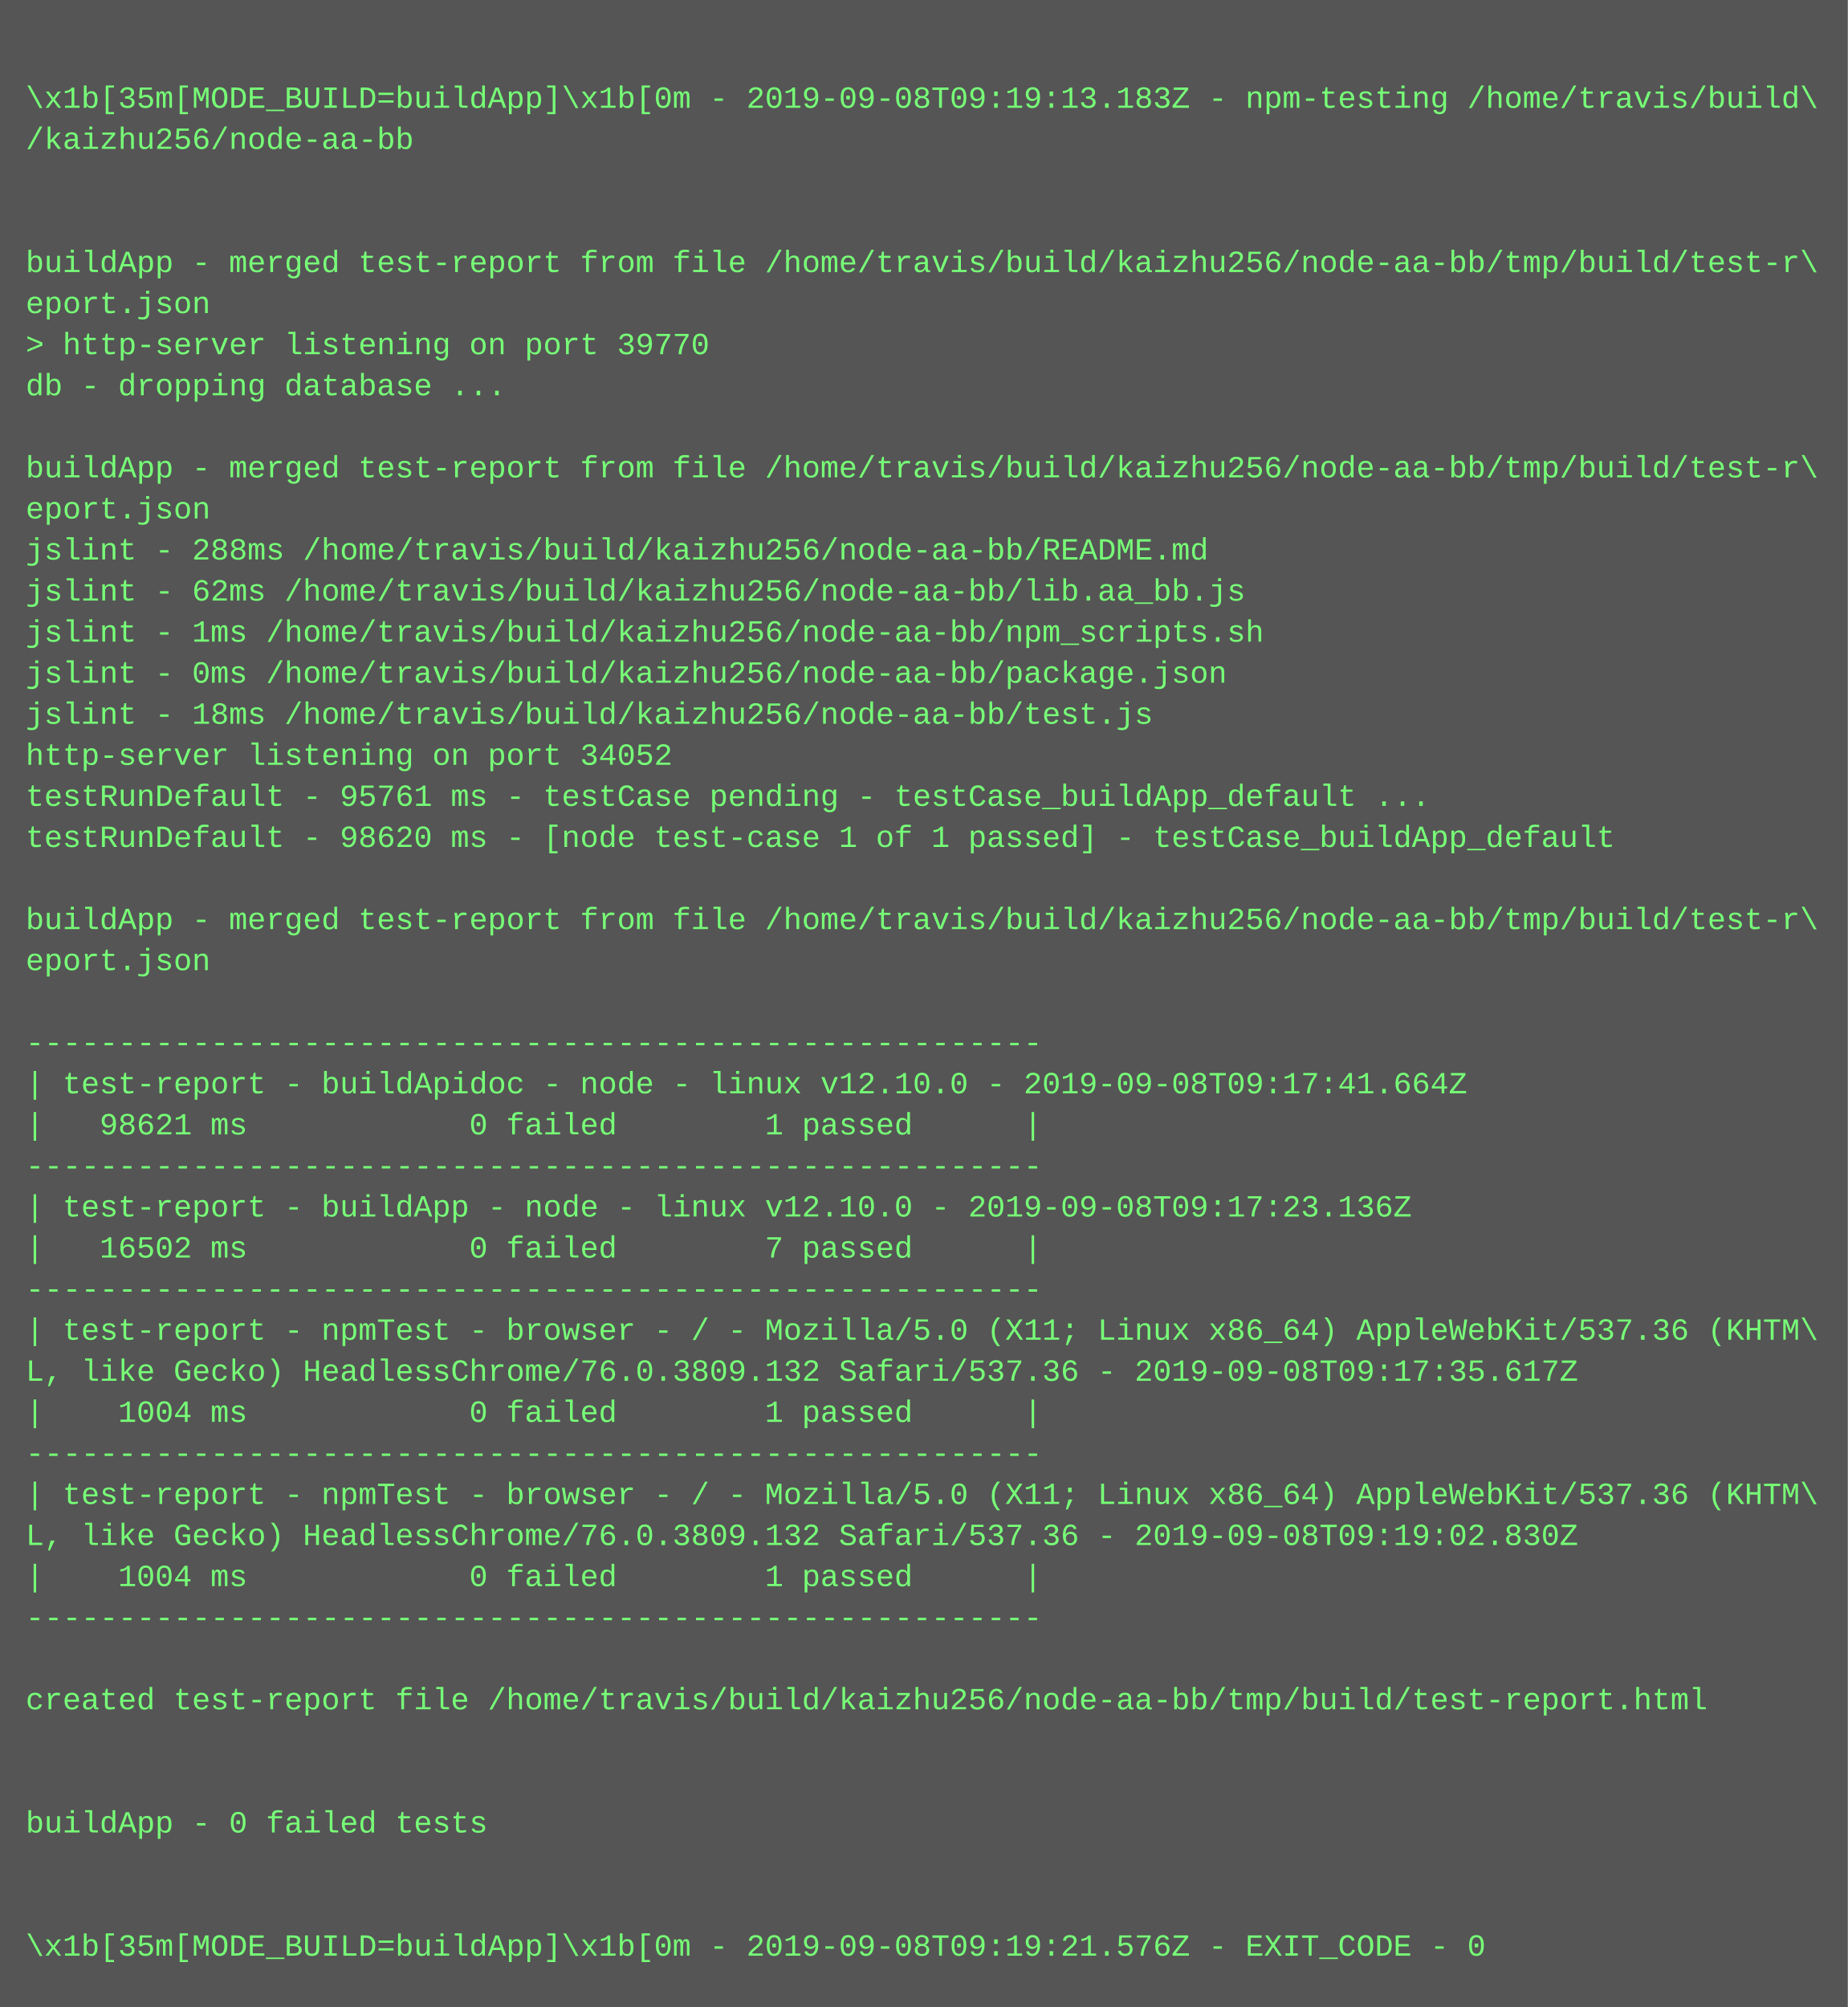
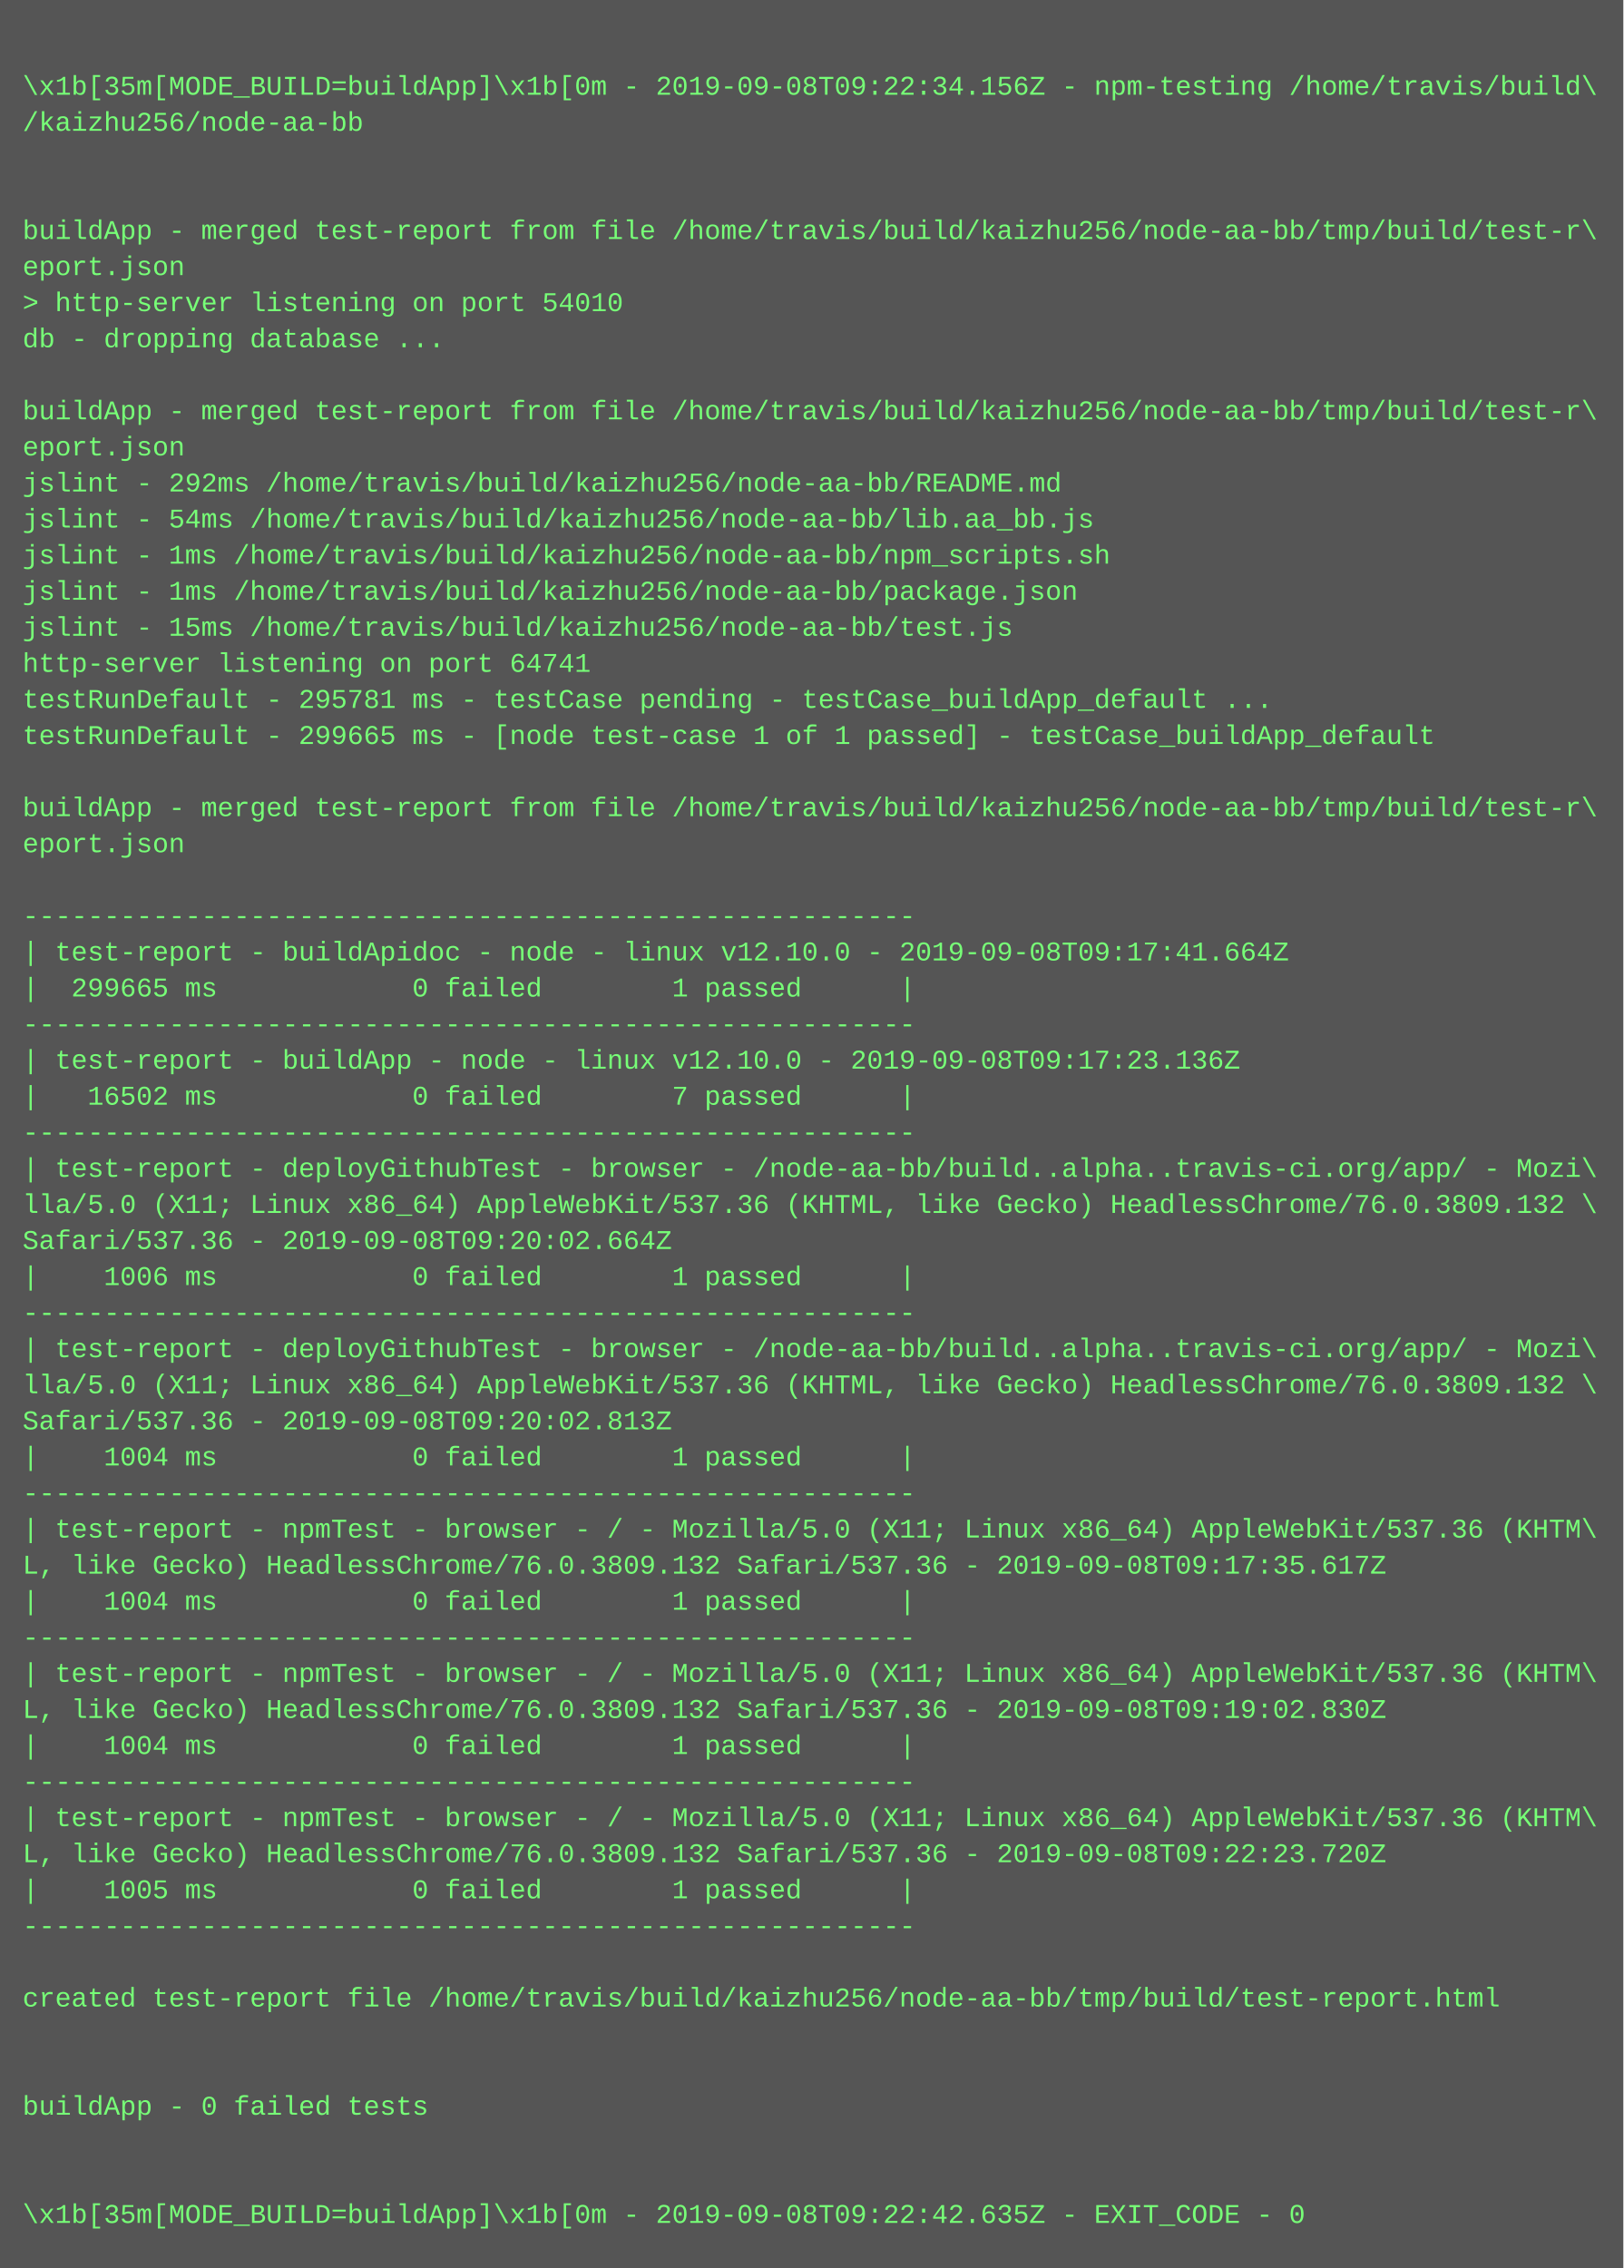
- <svg xmlns="http://www.w3.org/2000/svg" height="782" width="720">
-   <rect height="782" fill="#555" width="720" />
+ <svg xmlns="http://www.w3.org/2000/svg" height="1006" width="720">
+   <rect height="1006" fill="#555" width="720" />
  <text fill="#7f7" font-family="Courier New" font-size="12" xml:space="preserve">
    <tspan x="10" y="26" />
-     <tspan x="10" y="42">\x1b[35m[MODE_BUILD=buildApp]\x1b[0m - 2019-09-08T09:19:13.183Z - npm-testing /home/travis/build\</tspan>
+     <tspan x="10" y="42">\x1b[35m[MODE_BUILD=buildApp]\x1b[0m - 2019-09-08T09:22:34.156Z - npm-testing /home/travis/build\</tspan>
    <tspan x="10" y="58">/kaizhu256/node-aa-bb</tspan>
    <tspan x="10" y="74" />
    <tspan x="10" y="90" />
    <tspan x="10" y="106">buildApp - merged test-report from file /home/travis/build/kaizhu256/node-aa-bb/tmp/build/test-r\</tspan>
    <tspan x="10" y="122">eport.json</tspan>
-     <tspan x="10" y="138">&gt; http-server listening on port 39770</tspan>
+     <tspan x="10" y="138">&gt; http-server listening on port 54010</tspan>
    <tspan x="10" y="154">db - dropping database ...</tspan>
    <tspan x="10" y="170" />
    <tspan x="10" y="186">buildApp - merged test-report from file /home/travis/build/kaizhu256/node-aa-bb/tmp/build/test-r\</tspan>
    <tspan x="10" y="202">eport.json</tspan>
-     <tspan x="10" y="218">jslint - 288ms /home/travis/build/kaizhu256/node-aa-bb/README.md</tspan>
-     <tspan x="10" y="234">jslint - 62ms /home/travis/build/kaizhu256/node-aa-bb/lib.aa_bb.js</tspan>
+     <tspan x="10" y="218">jslint - 292ms /home/travis/build/kaizhu256/node-aa-bb/README.md</tspan>
+     <tspan x="10" y="234">jslint - 54ms /home/travis/build/kaizhu256/node-aa-bb/lib.aa_bb.js</tspan>
    <tspan x="10" y="250">jslint - 1ms /home/travis/build/kaizhu256/node-aa-bb/npm_scripts.sh</tspan>
-     <tspan x="10" y="266">jslint - 0ms /home/travis/build/kaizhu256/node-aa-bb/package.json</tspan>
-     <tspan x="10" y="282">jslint - 18ms /home/travis/build/kaizhu256/node-aa-bb/test.js</tspan>
-     <tspan x="10" y="298">http-server listening on port 34052</tspan>
-     <tspan x="10" y="314">testRunDefault - 95761 ms - testCase pending - testCase_buildApp_default ...</tspan>
-     <tspan x="10" y="330">testRunDefault - 98620 ms - [node test-case 1 of 1 passed] - testCase_buildApp_default</tspan>
+     <tspan x="10" y="266">jslint - 1ms /home/travis/build/kaizhu256/node-aa-bb/package.json</tspan>
+     <tspan x="10" y="282">jslint - 15ms /home/travis/build/kaizhu256/node-aa-bb/test.js</tspan>
+     <tspan x="10" y="298">http-server listening on port 64741</tspan>
+     <tspan x="10" y="314">testRunDefault - 295781 ms - testCase pending - testCase_buildApp_default ...</tspan>
+     <tspan x="10" y="330">testRunDefault - 299665 ms - [node test-case 1 of 1 passed] - testCase_buildApp_default</tspan>
    <tspan x="10" y="346" />
    <tspan x="10" y="362">buildApp - merged test-report from file /home/travis/build/kaizhu256/node-aa-bb/tmp/build/test-r\</tspan>
    <tspan x="10" y="378">eport.json</tspan>
    <tspan x="10" y="394" />
    <tspan x="10" y="410">-------------------------------------------------------</tspan>
    <tspan x="10" y="426">| test-report - buildApidoc - node - linux v12.10.0 - 2019-09-08T09:17:41.664Z</tspan>
-     <tspan x="10" y="442">|   98621 ms            0 failed        1 passed      |</tspan>
+     <tspan x="10" y="442">|  299665 ms            0 failed        1 passed      |</tspan>
    <tspan x="10" y="458">-------------------------------------------------------</tspan>
    <tspan x="10" y="474">| test-report - buildApp - node - linux v12.10.0 - 2019-09-08T09:17:23.136Z</tspan>
    <tspan x="10" y="490">|   16502 ms            0 failed        7 passed      |</tspan>
    <tspan x="10" y="506">-------------------------------------------------------</tspan>
-     <tspan x="10" y="522">| test-report - npmTest - browser - / - Mozilla/5.0 (X11; Linux x86_64) AppleWebKit/537.36 (KHTM\</tspan>
-     <tspan x="10" y="538">L, like Gecko) HeadlessChrome/76.0.3809.132 Safari/537.36 - 2019-09-08T09:17:35.617Z</tspan>
-     <tspan x="10" y="554">|    1004 ms            0 failed        1 passed      |</tspan>
-     <tspan x="10" y="570">-------------------------------------------------------</tspan>
-     <tspan x="10" y="586">| test-report - npmTest - browser - / - Mozilla/5.0 (X11; Linux x86_64) AppleWebKit/537.36 (KHTM\</tspan>
-     <tspan x="10" y="602">L, like Gecko) HeadlessChrome/76.0.3809.132 Safari/537.36 - 2019-09-08T09:19:02.830Z</tspan>
-     <tspan x="10" y="618">|    1004 ms            0 failed        1 passed      |</tspan>
-     <tspan x="10" y="634">-------------------------------------------------------</tspan>
-     <tspan x="10" y="650" />
-     <tspan x="10" y="666">created test-report file /home/travis/build/kaizhu256/node-aa-bb/tmp/build/test-report.html</tspan>
-     <tspan x="10" y="682" />
-     <tspan x="10" y="698" />
-     <tspan x="10" y="714">buildApp - 0 failed tests</tspan>
-     <tspan x="10" y="730" />
-     <tspan x="10" y="746" />
-     <tspan x="10" y="762">\x1b[35m[MODE_BUILD=buildApp]\x1b[0m - 2019-09-08T09:19:21.576Z - EXIT_CODE - 0</tspan>
+     <tspan x="10" y="522">| test-report - deployGithubTest - browser - /node-aa-bb/build..alpha..travis-ci.org/app/ - Mozi\</tspan>
+     <tspan x="10" y="538">lla/5.0 (X11; Linux x86_64) AppleWebKit/537.36 (KHTML, like Gecko) HeadlessChrome/76.0.3809.132 \</tspan>
+     <tspan x="10" y="554">Safari/537.36 - 2019-09-08T09:20:02.664Z</tspan>
+     <tspan x="10" y="570">|    1006 ms            0 failed        1 passed      |</tspan>
+     <tspan x="10" y="586">-------------------------------------------------------</tspan>
+     <tspan x="10" y="602">| test-report - deployGithubTest - browser - /node-aa-bb/build..alpha..travis-ci.org/app/ - Mozi\</tspan>
+     <tspan x="10" y="618">lla/5.0 (X11; Linux x86_64) AppleWebKit/537.36 (KHTML, like Gecko) HeadlessChrome/76.0.3809.132 \</tspan>
+     <tspan x="10" y="634">Safari/537.36 - 2019-09-08T09:20:02.813Z</tspan>
+     <tspan x="10" y="650">|    1004 ms            0 failed        1 passed      |</tspan>
+     <tspan x="10" y="666">-------------------------------------------------------</tspan>
+     <tspan x="10" y="682">| test-report - npmTest - browser - / - Mozilla/5.0 (X11; Linux x86_64) AppleWebKit/537.36 (KHTM\</tspan>
+     <tspan x="10" y="698">L, like Gecko) HeadlessChrome/76.0.3809.132 Safari/537.36 - 2019-09-08T09:17:35.617Z</tspan>
+     <tspan x="10" y="714">|    1004 ms            0 failed        1 passed      |</tspan>
+     <tspan x="10" y="730">-------------------------------------------------------</tspan>
+     <tspan x="10" y="746">| test-report - npmTest - browser - / - Mozilla/5.0 (X11; Linux x86_64) AppleWebKit/537.36 (KHTM\</tspan>
+     <tspan x="10" y="762">L, like Gecko) HeadlessChrome/76.0.3809.132 Safari/537.36 - 2019-09-08T09:19:02.830Z</tspan>
+     <tspan x="10" y="778">|    1004 ms            0 failed        1 passed      |</tspan>
+     <tspan x="10" y="794">-------------------------------------------------------</tspan>
+     <tspan x="10" y="810">| test-report - npmTest - browser - / - Mozilla/5.0 (X11; Linux x86_64) AppleWebKit/537.36 (KHTM\</tspan>
+     <tspan x="10" y="826">L, like Gecko) HeadlessChrome/76.0.3809.132 Safari/537.36 - 2019-09-08T09:22:23.720Z</tspan>
+     <tspan x="10" y="842">|    1005 ms            0 failed        1 passed      |</tspan>
+     <tspan x="10" y="858">-------------------------------------------------------</tspan>
+     <tspan x="10" y="874" />
+     <tspan x="10" y="890">created test-report file /home/travis/build/kaizhu256/node-aa-bb/tmp/build/test-report.html</tspan>
+     <tspan x="10" y="906" />
+     <tspan x="10" y="922" />
+     <tspan x="10" y="938">buildApp - 0 failed tests</tspan>
+     <tspan x="10" y="954" />
+     <tspan x="10" y="970" />
+     <tspan x="10" y="986">\x1b[35m[MODE_BUILD=buildApp]\x1b[0m - 2019-09-08T09:22:42.635Z - EXIT_CODE - 0</tspan>
  </text>
</svg>
